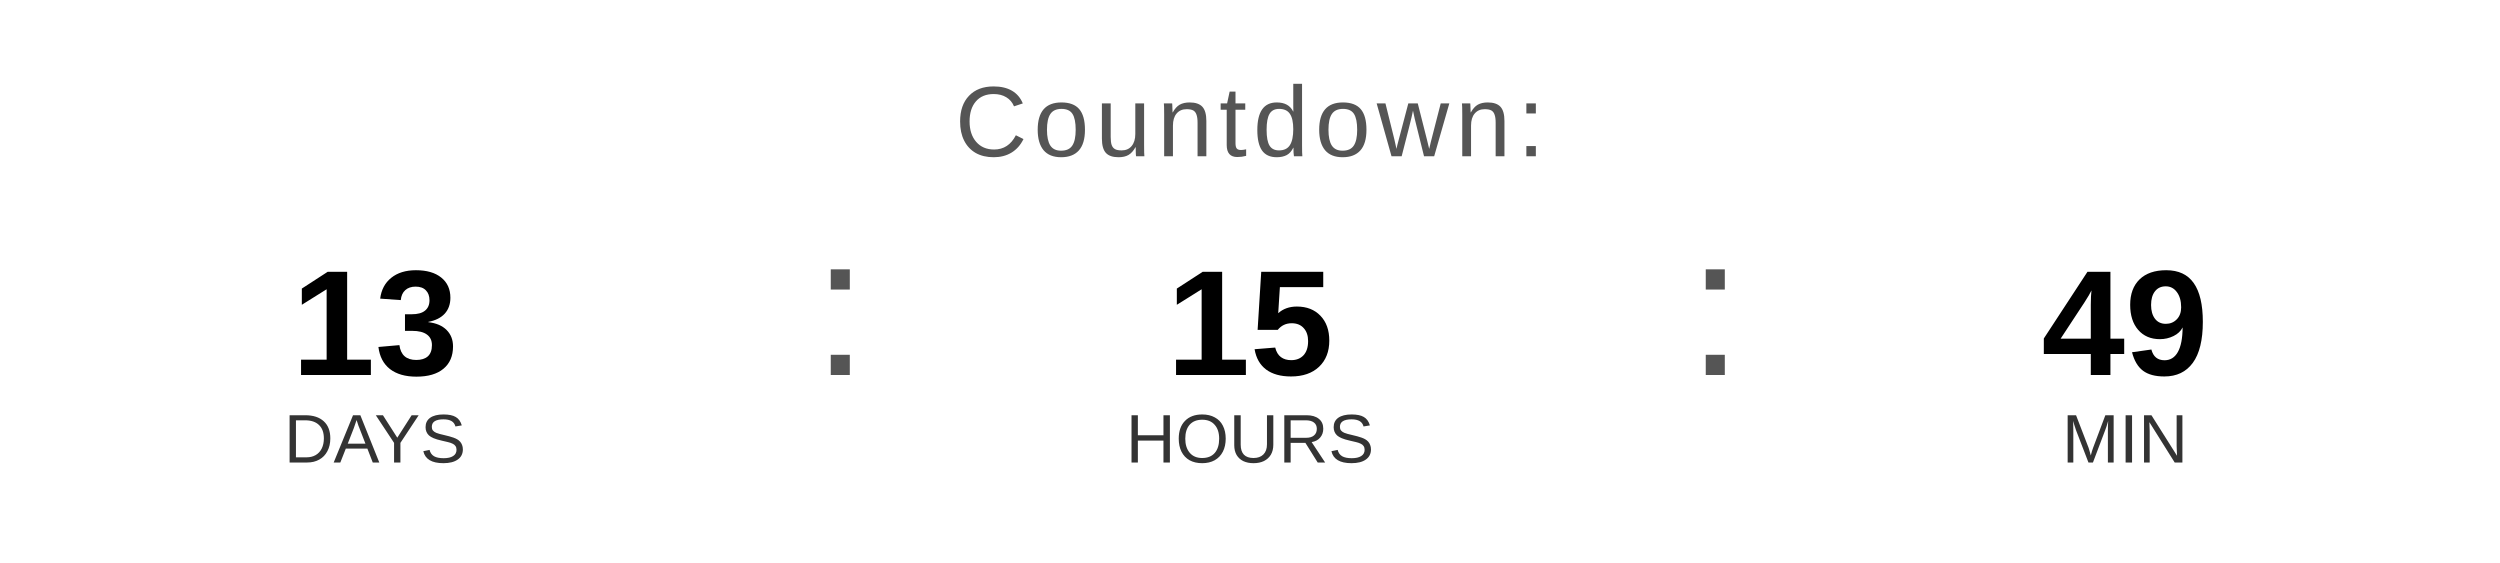
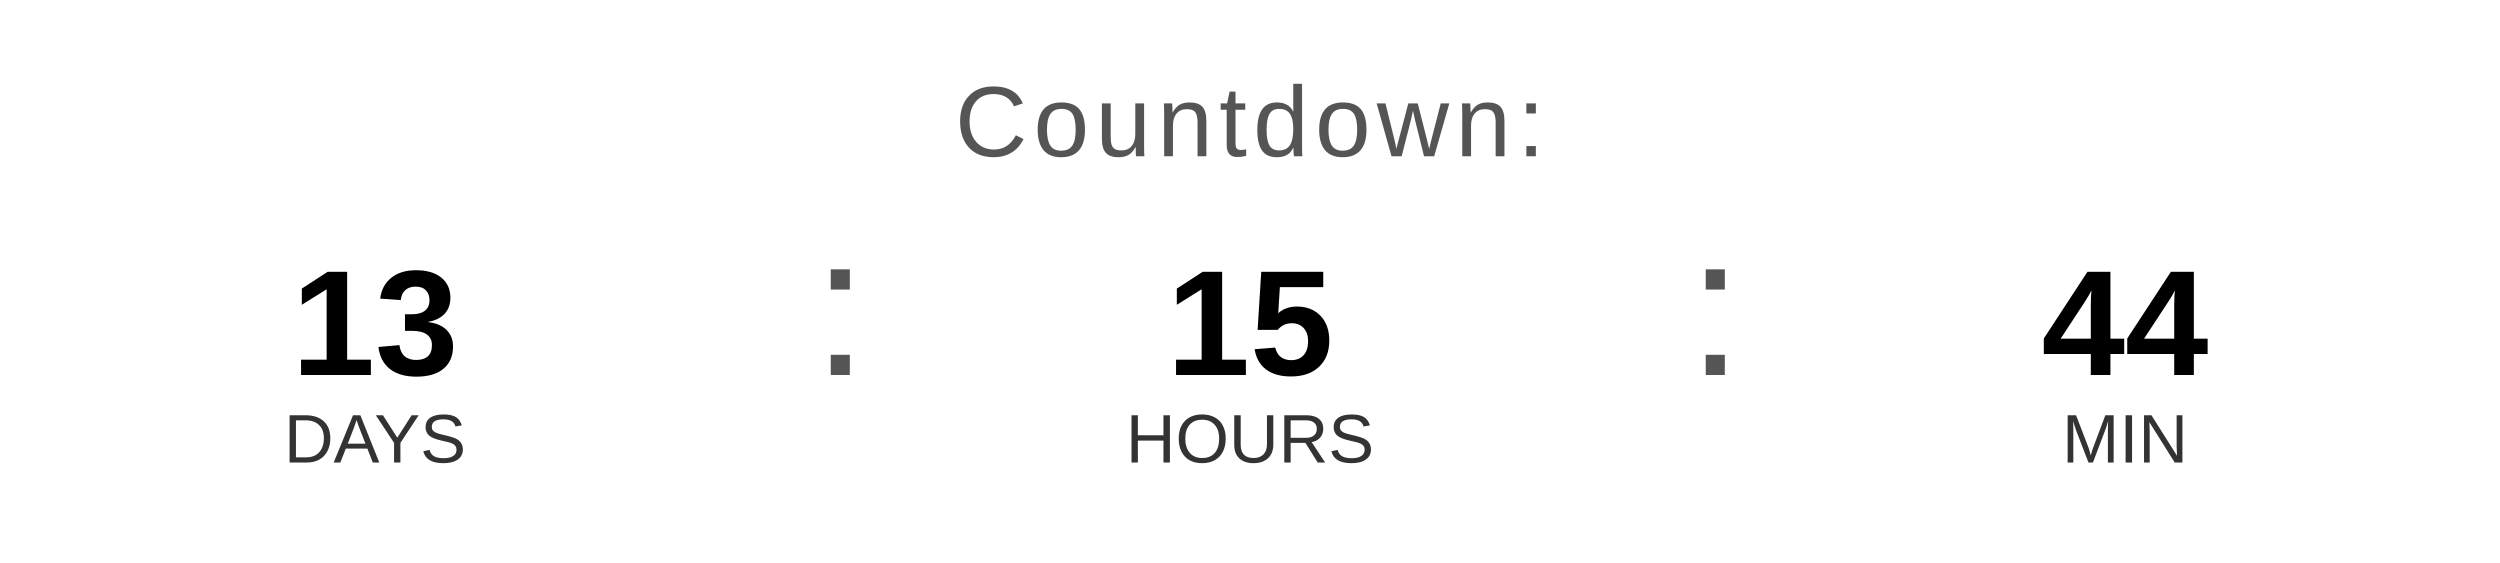
<svg xmlns="http://www.w3.org/2000/svg" width="400" height="90" viewBox="0 0 400 90">
  <text x="200" y="25" font-family="Arial, Helvetica, sans-serif" font-size="16" fill="#555555" text-anchor="middle" letter-spacing="1">
    Countdown:
  </text>
  <text x="60" y="60" font-family="Arial, Helvetica, sans-serif" font-size="24" font-weight="bold" fill="#000000" text-anchor="middle">13</text>
  <text x="60" y="74" font-family="Arial, Helvetica, sans-serif" font-size="11" fill="#333333" text-anchor="middle">DAYS</text>
  <text x="130" y="60" font-family="Arial, sans-serif" font-size="32" fill="#555555">:</text>
  <text x="200" y="60" font-family="Arial, Helvetica, sans-serif" font-size="24" font-weight="bold" fill="#000000" text-anchor="middle">15</text>
  <text x="200" y="74" font-family="Arial, Helvetica, sans-serif" font-size="11" fill="#333333" text-anchor="middle">HOURS</text>
  <text x="270" y="60" font-family="Arial, sans-serif" font-size="32" fill="#555555">:</text>
-   <text x="340" y="60" font-family="Arial, Helvetica, sans-serif" font-size="24" font-weight="bold" fill="#000000" text-anchor="middle">49</text>
+   <text x="340" y="60" font-family="Arial, Helvetica, sans-serif" font-size="24" font-weight="bold" fill="#000000" text-anchor="middle">44</text>
  <text x="340" y="74" font-family="Arial, Helvetica, sans-serif" font-size="11" fill="#333333" text-anchor="middle">MIN</text>
</svg>
